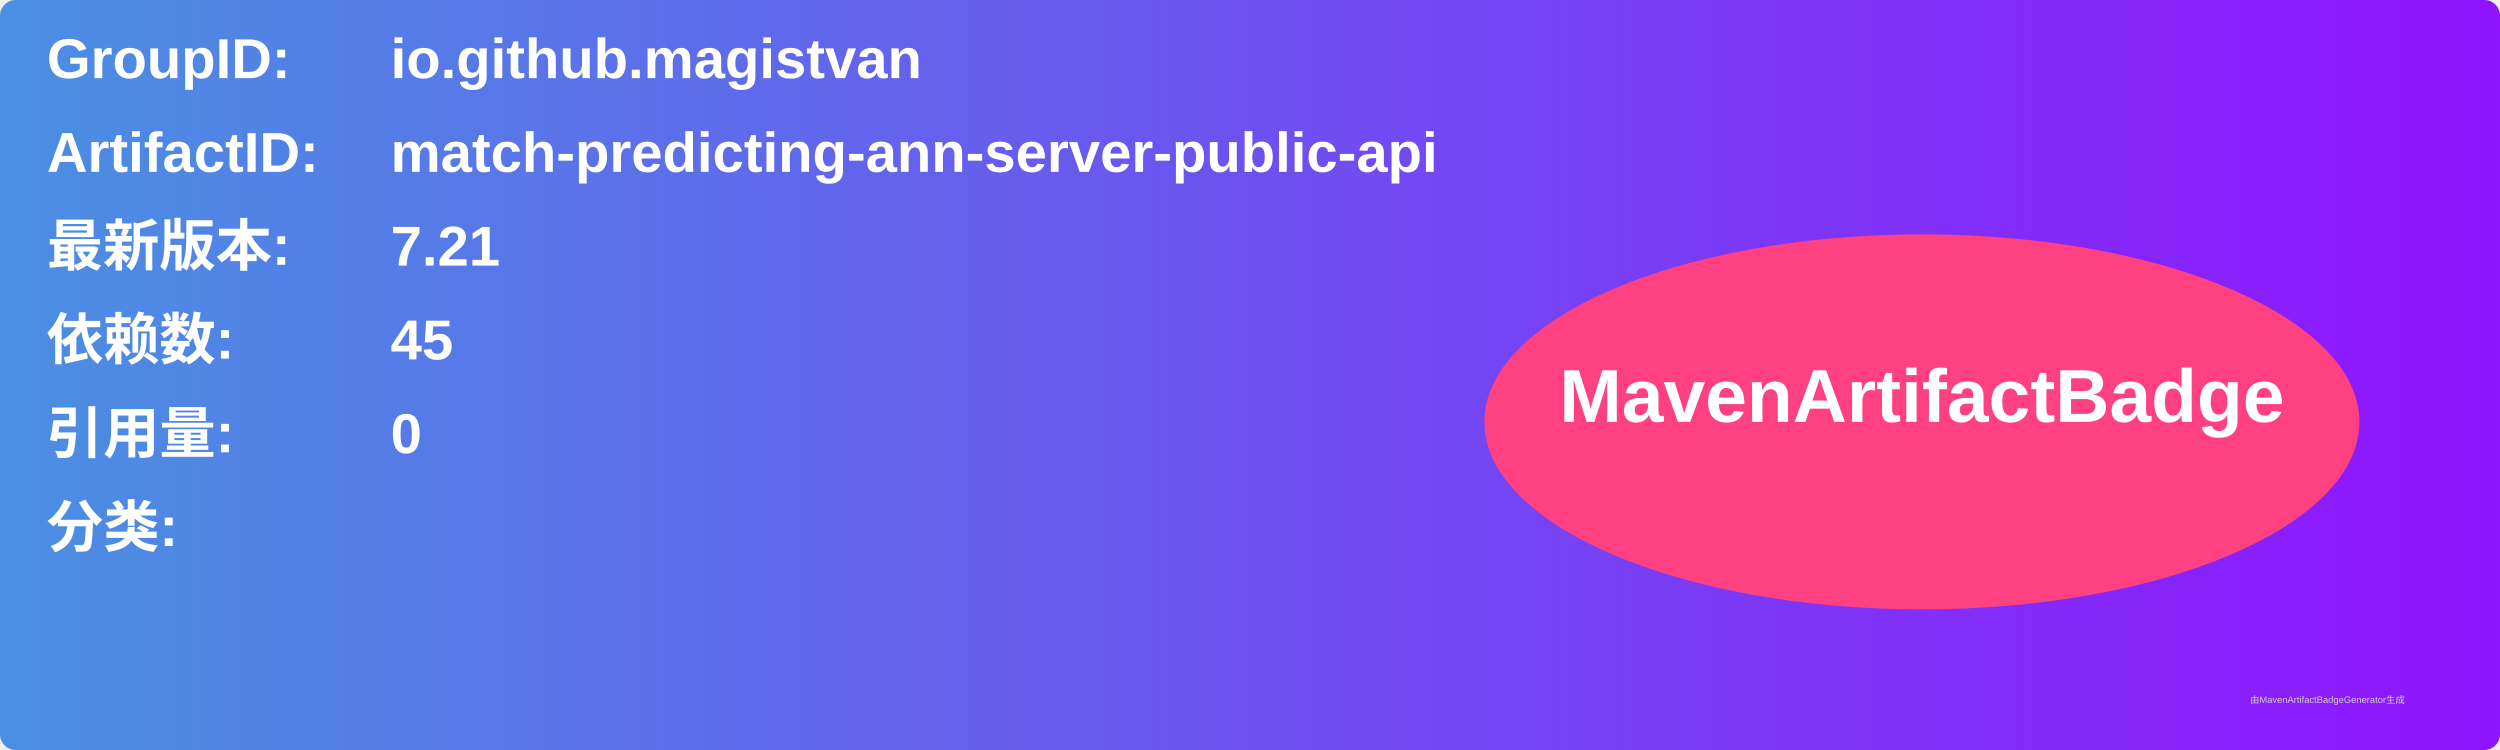
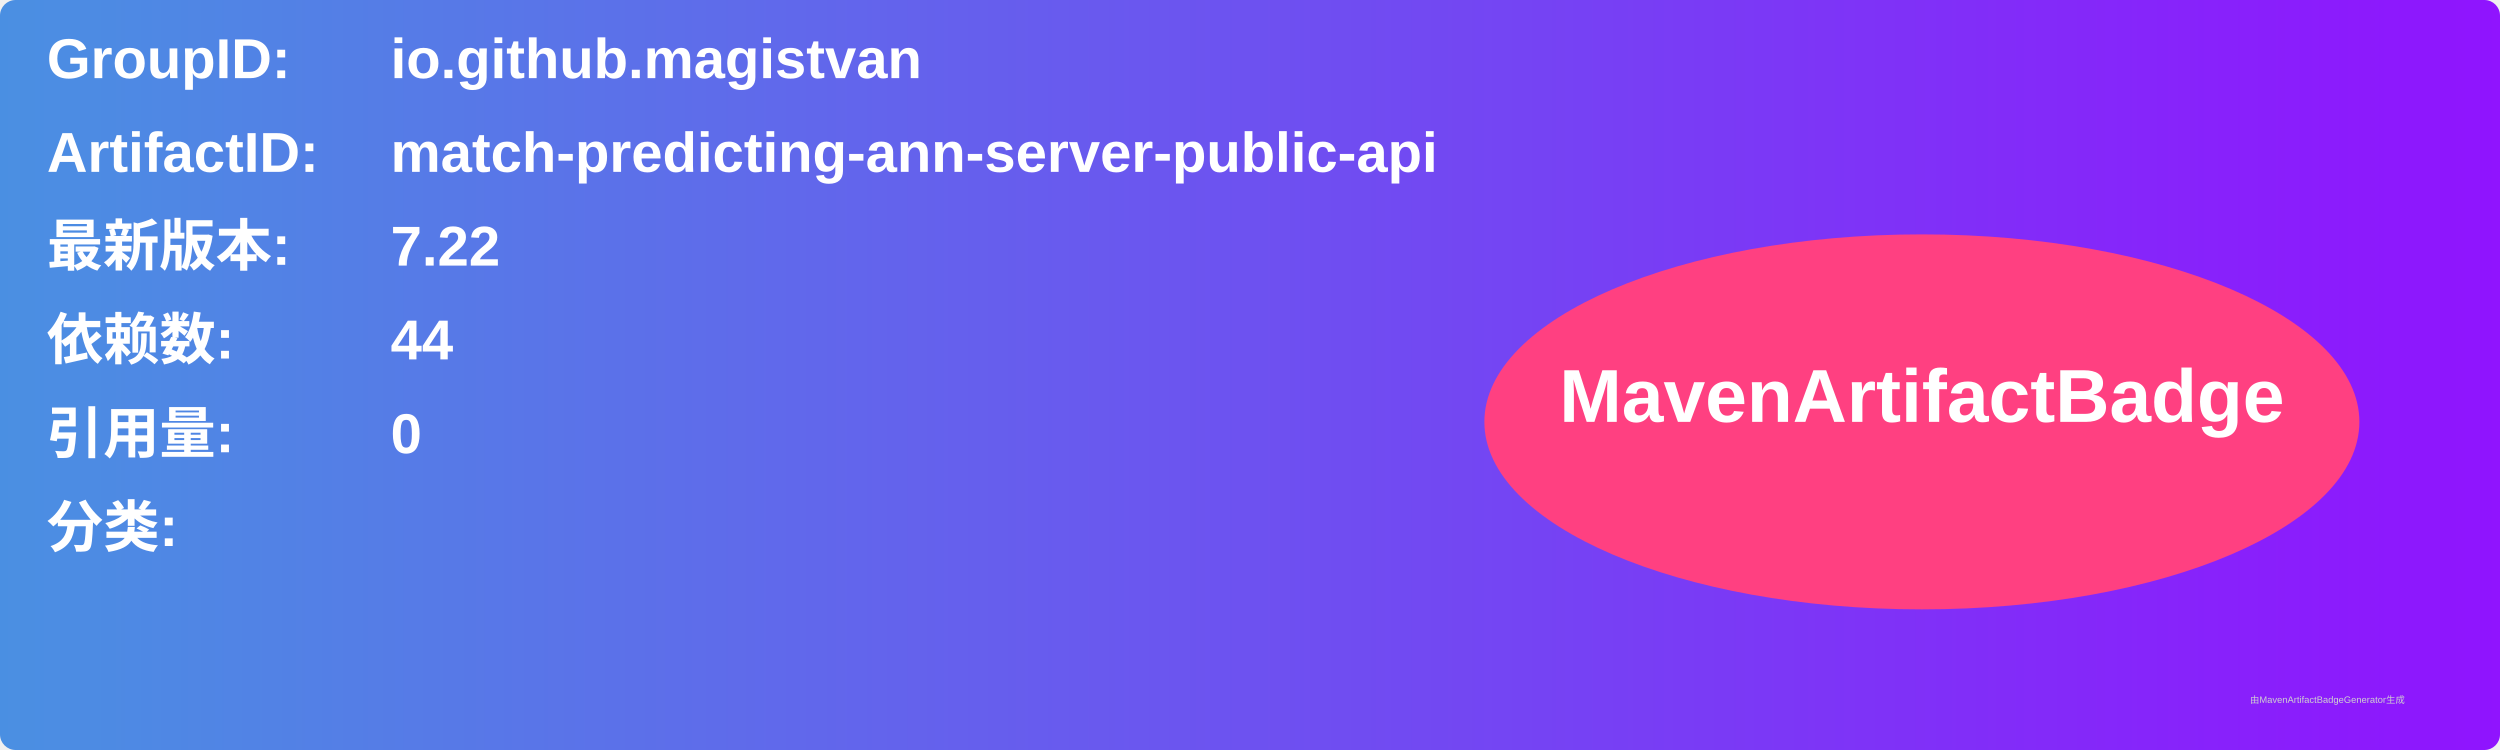
<svg xmlns="http://www.w3.org/2000/svg" width="800" height="240" viewBox="0 0 800 240">
  <linearGradient id="grad" x1="0%" y1="0%" x2="100%" y2="0%">
    <stop offset="0%" stop-color="#4a90e2" />
    <stop offset="100%" stop-color="#9013fe" />
  </linearGradient>
  <rect width="100%" height="100%" rx="5" ry="5" fill="url(#grad)" />
  <g transform="translate(15, 15)">
    <text x="0" y="10" font-family="Arial" font-size="18" fill="white" font-weight="bold" width="260">GroupID:</text>
    <text x="110" y="10" font-family="Arial" font-size="18" fill="white" font-weight="bold" width="460">io.github.magistvan</text>
    <text x="0" y="40" font-family="Arial" font-size="18" fill="white" font-weight="bold" width="260">ArtifactID:</text>
    <text x="110" y="40" font-family="Arial" font-size="18" fill="white" font-weight="bold" width="460">match-predicting-ann-server-public-api</text>
    <text x="0" y="70" font-family="Arial" font-size="18" fill="white" font-weight="bold">最新版本:</text>
    <text x="110" y="70" font-family="Arial" font-size="18" fill="white" font-weight="bold">
-       <tspan font-weight="bold">7.21</tspan>
+       <tspan font-weight="bold">7.22</tspan>
    </text>
    <text x="0" y="100" font-family="Arial" font-size="18" fill="white" font-weight="bold">依赖数: </text>
    <text x="110" y="100" font-family="Arial" font-size="18" fill="white">
-       <tspan font-weight="bold">45</tspan>
+       <tspan font-weight="bold">44</tspan>
    </text>
    <text x="0" y="130" font-family="Arial" font-size="18" fill="white" font-weight="bold">引用量: </text>
    <text x="110" y="130" font-family="Arial" font-size="18" fill="white">
      <tspan font-weight="bold">0</tspan>
    </text>
    <text x="0" y="160" font-family="Arial" font-size="18" fill="white" font-weight="bold">分类:</text>
    <text x="10" y="190" font-family="Arial" font-size="10" fill="white">
      <tspan font-weight="bold" />
    </text>
    <ellipse cx="600" cy="120" rx="140" ry="60" fill="#ff4081" />
    <text x="600" y="120" text-anchor="middle" font-family="Arial" font-size="24" fill="white" font-weight="bold">MavenArtifactBadge</text>
  </g>
  <text x="720" y="225" font-family="Arial" font-size="3" fill="#d0d0d0">由MavenArtifactBadgeGenerator生成</text>
</svg>
